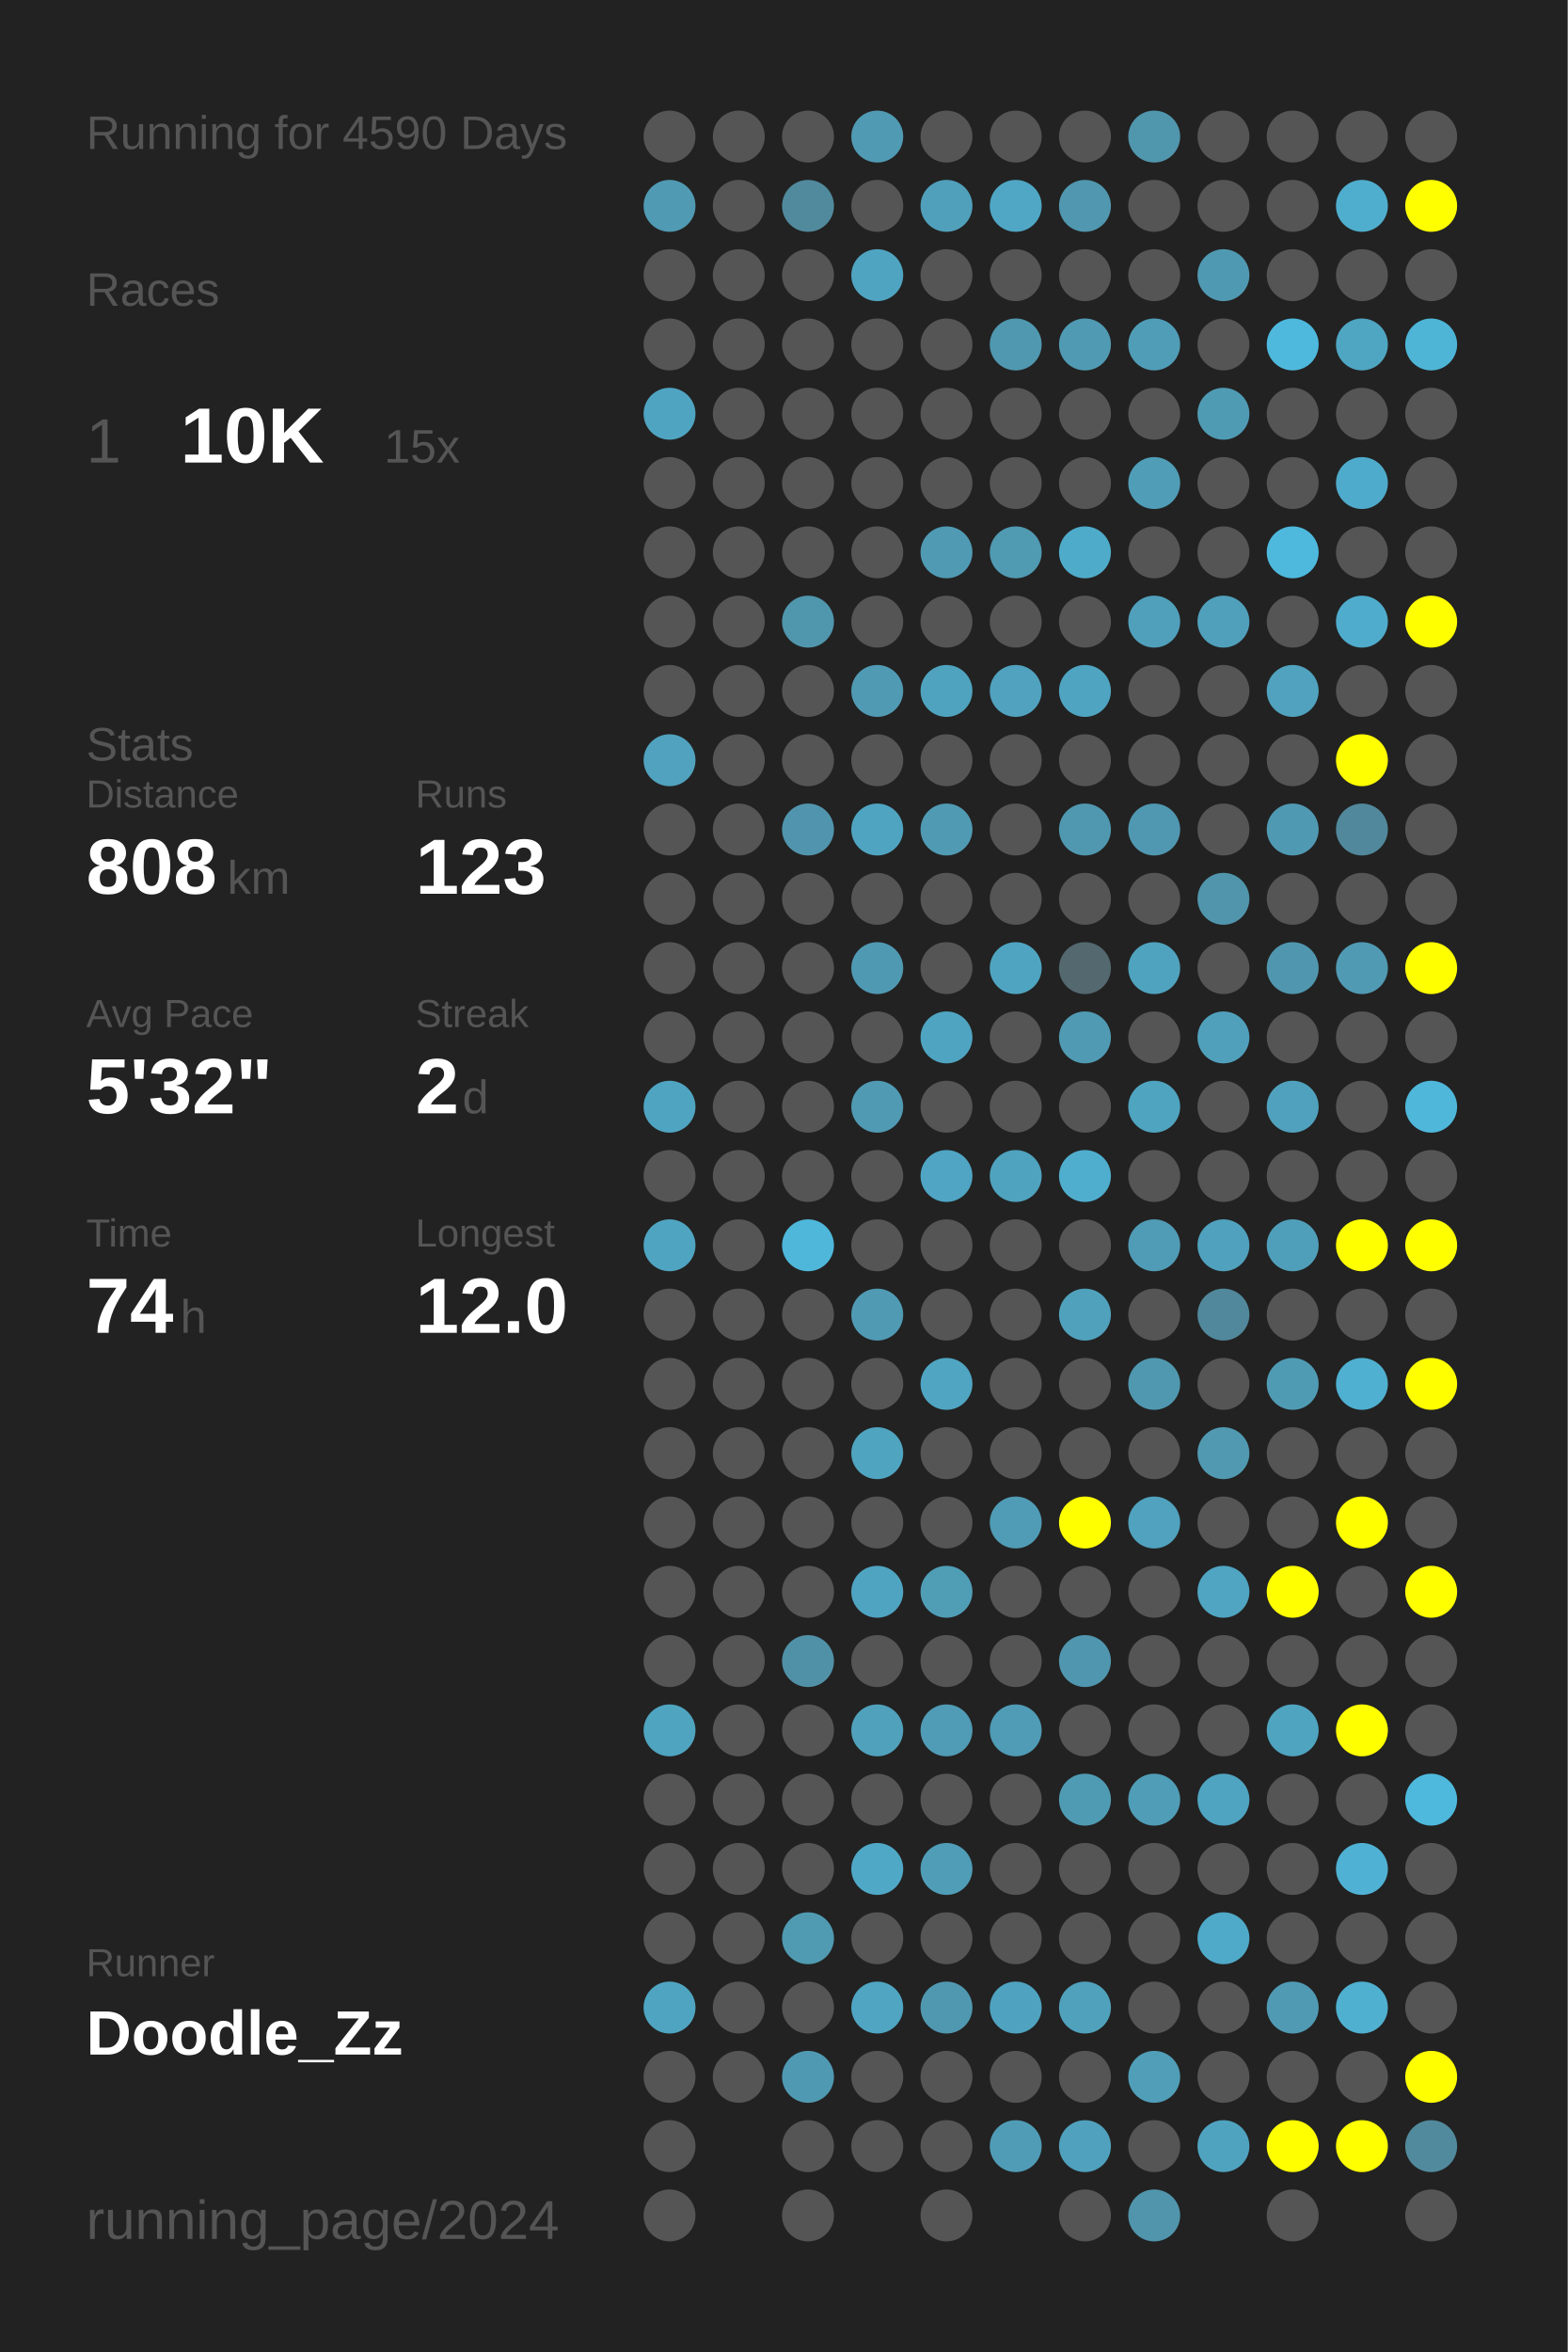
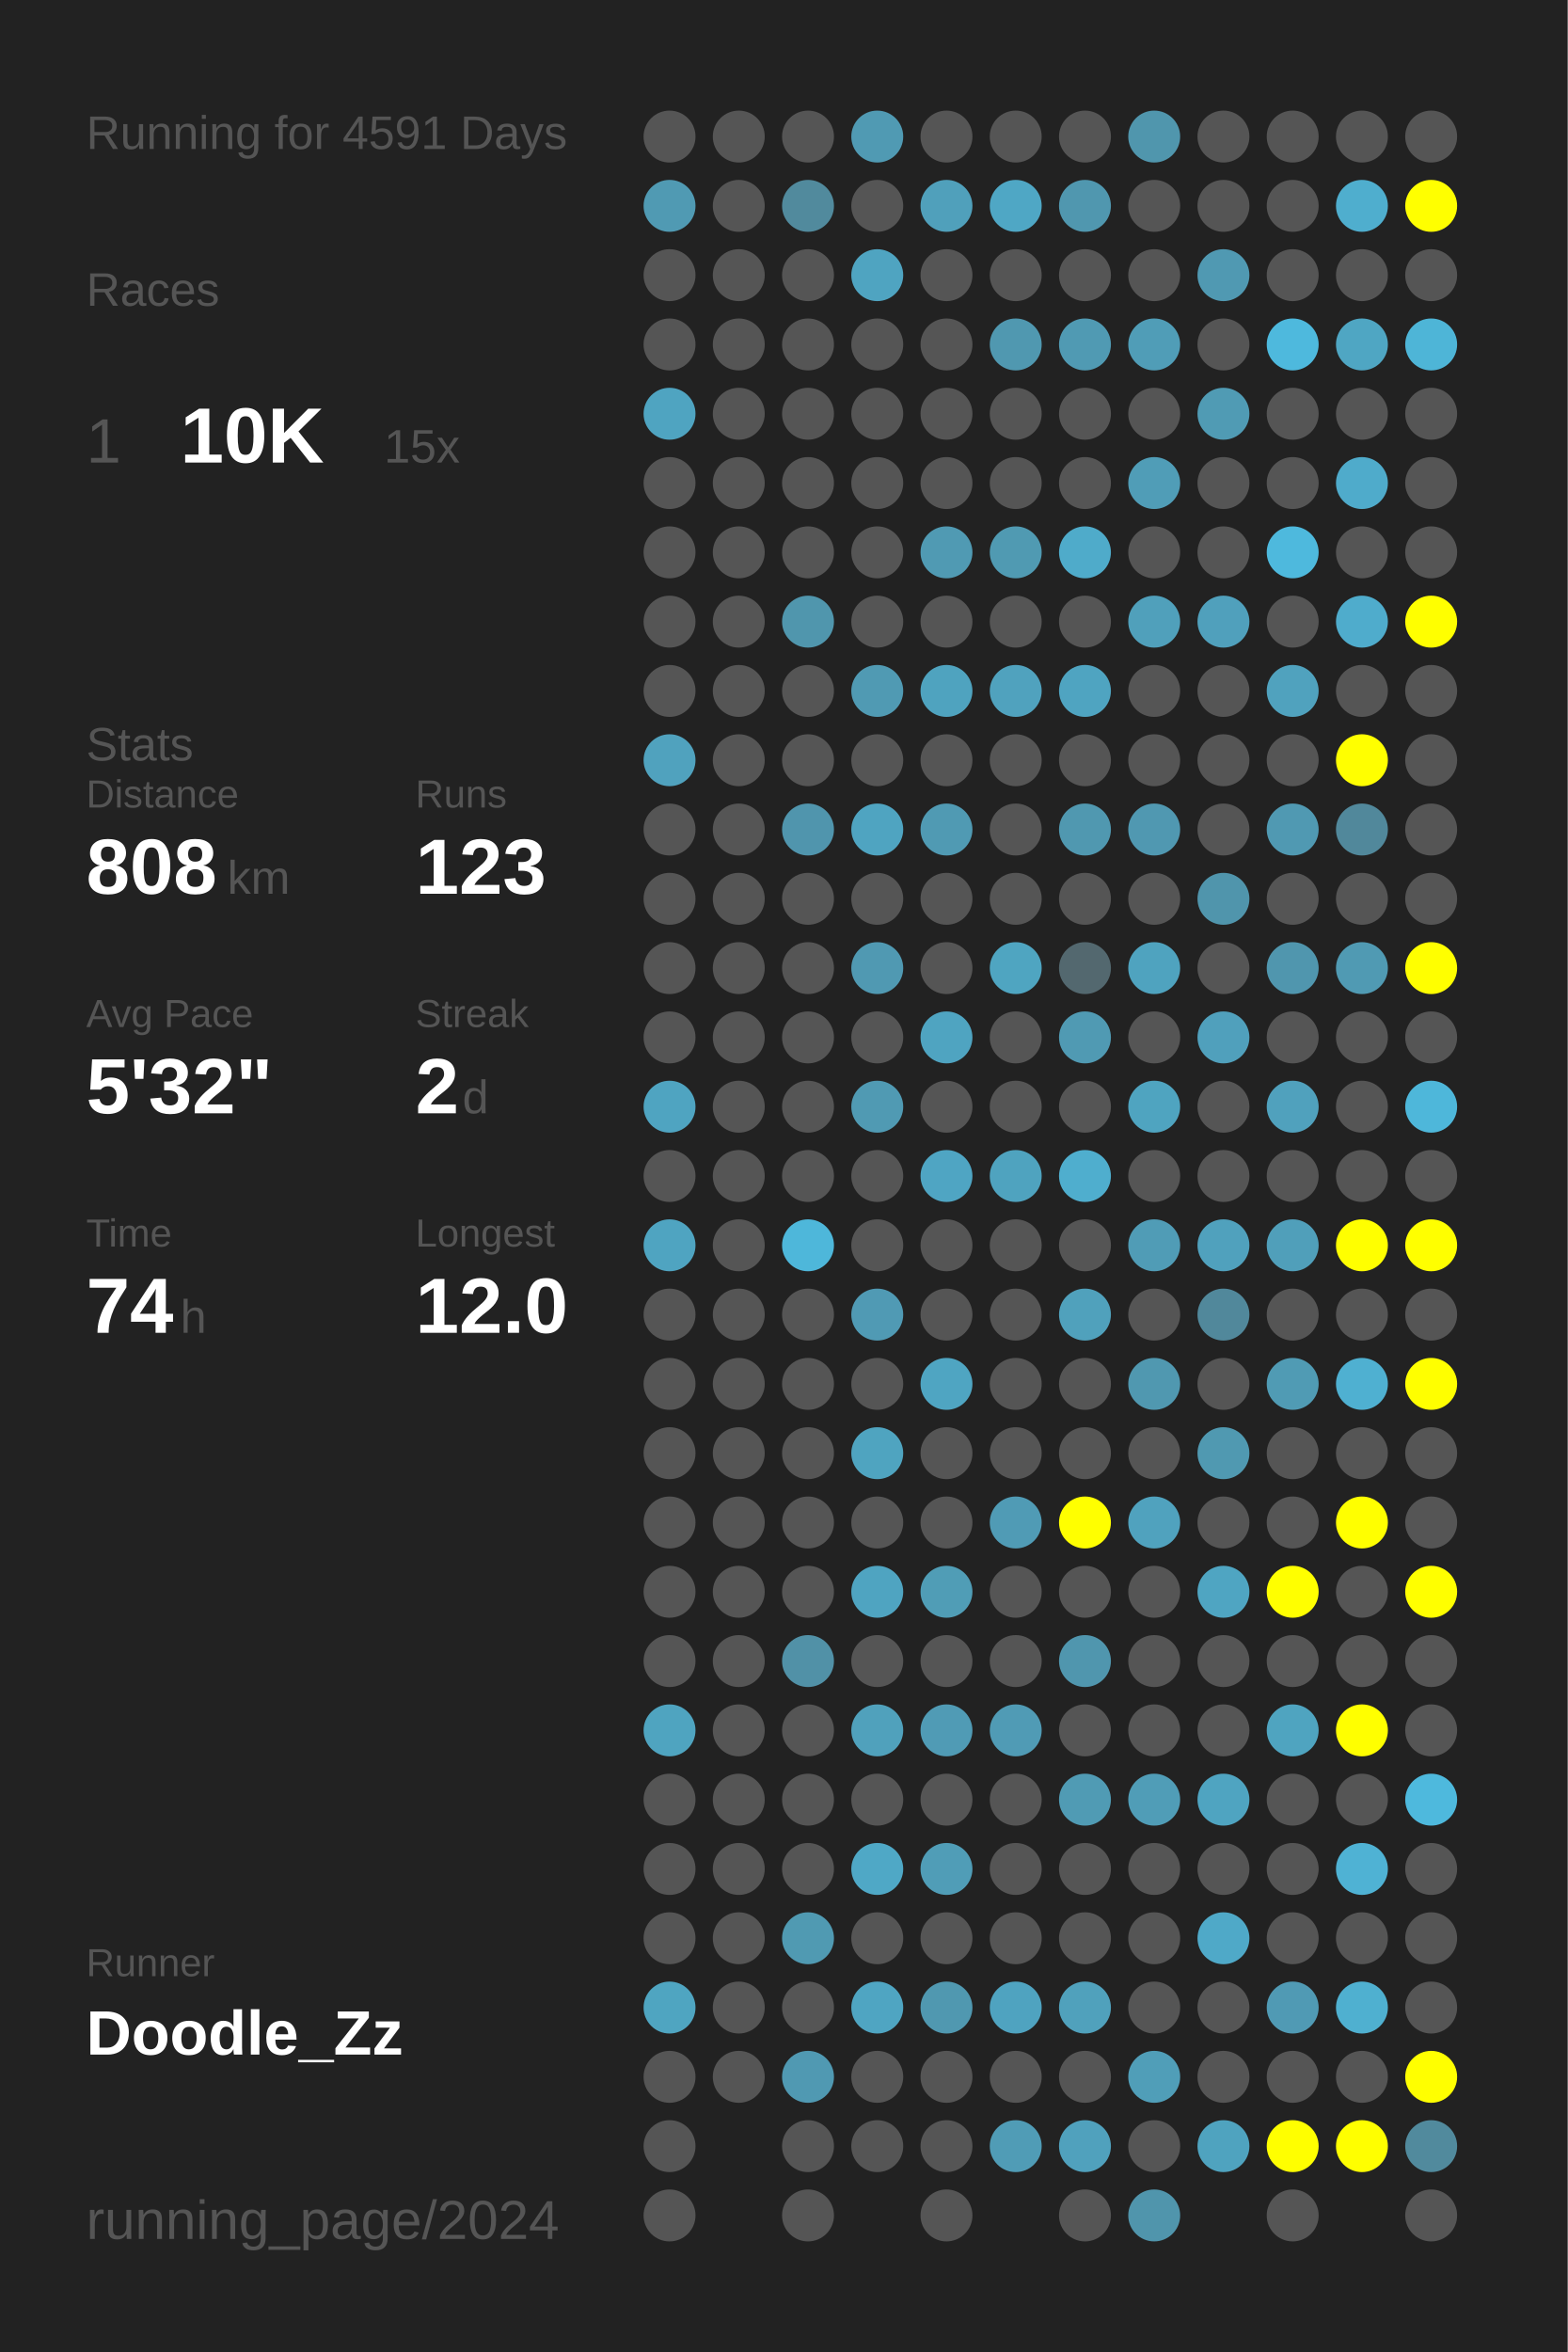
<svg xmlns="http://www.w3.org/2000/svg" baseProfile="full" height="300mm" version="1.1" viewBox="0,0,200,300" width="200mm">
  <defs />
  <rect fill="#222222" height="300" width="200" x="0" y="0" />
-   <text fill="#555555" style="font-size:6px; font-family:Arial;" x="11" y="19">Running for 4590 Days</text>
+   <text fill="#555555" style="font-size:6px; font-family:Arial;" x="11" y="19">Running for 4591 Days</text>
  <text fill="#555555" style="font-size:6px; font-family:Arial;" x="11" y="39">Races</text>
  <text fill="#555555" style="font-size:8px; font-family:Arial;" x="11" y="59">1</text>
  <text fill="#FFFFFF" style="font-size:10px; font-family:Arial; font-weight:bold;" x="23" y="59">10K</text>
  <text fill="#555555" style="font-size:6px; font-family:Arial;" x="49" y="59">15x</text>
  <text fill="#555555" style="font-size:6px; font-family:Arial;" x="11" y="97">Stats</text>
  <text fill="#555555" style="font-size:5px; font-family:Arial;" x="11" y="103">Distance</text>
  <text fill="#FFFFFF" style="font-size:10px; font-family:Arial; font-weight:bold;" x="11" y="114">808</text>
  <text fill="#555555" style="font-size:6px; font-family:Arial;" x="29" y="114">km</text>
  <text fill="#555555" style="font-size:5px; font-family:Arial;" x="53" y="103">Runs</text>
  <text fill="#FFFFFF" style="font-size:10px; font-family:Arial; font-weight:bold;" x="53" y="114">123</text>
  <text fill="#555555" style="font-size:5px; font-family:Arial;" x="11" y="131">Avg Pace</text>
  <text fill="#FFFFFF" style="font-size:10px; font-family:Arial; font-weight:bold;" x="11" y="142">5'32"</text>
  <text fill="#555555" style="font-size:5px; font-family:Arial;" x="53" y="131">Streak</text>
  <text fill="#FFFFFF" style="font-size:10px; font-family:Arial; font-weight:bold;" x="53" y="142">2</text>
  <text fill="#555555" style="font-size:6px; font-family:Arial;" x="59" y="142">d</text>
  <text fill="#555555" style="font-size:5px; font-family:Arial;" x="11" y="159">Time</text>
  <text fill="#FFFFFF" style="font-size:10px; font-family:Arial; font-weight:bold;" x="11" y="170">74</text>
  <text fill="#555555" style="font-size:6px; font-family:Arial;" x="23" y="170">h</text>
  <text fill="#555555" style="font-size:5px; font-family:Arial;" x="53" y="159">Longest</text>
  <text fill="#FFFFFF" style="font-size:10px; font-family:Arial; font-weight:bold;" x="53" y="170">12.0</text>
  <text fill="#555555" style="font-size:5px; font-family:Arial;" x="11" y="252.065">Runner</text>
  <text fill="#FFFFFF" style="font-size:8px; font-family:Arial; font-weight:bold;" x="11" y="262.065">Doodle_Zz</text>
  <text fill="#555555" style="font-size:7px; font-family:Arial;" x="11" y="285.581">running_page/2024</text>
  <circle cx="85.417" cy="17.419" fill="#555555" r="3.312" />
  <circle cx="85.417" cy="26.258" fill="#509ab3" r="3.312" />
  <circle cx="85.417" cy="35.097" fill="#555555" r="3.312" />
  <circle cx="85.417" cy="43.935" fill="#555555" r="3.312" />
  <circle cx="85.417" cy="52.774" fill="#4fa4c1" r="3.312" />
  <circle cx="85.417" cy="61.613" fill="#555555" r="3.312" />
  <circle cx="85.417" cy="70.452" fill="#555555" r="3.312" />
  <circle cx="85.417" cy="79.29" fill="#555555" r="3.312" />
  <circle cx="85.417" cy="88.129" fill="#555555" r="3.312" />
  <circle cx="85.417" cy="96.968" fill="#50a2be" r="3.312" />
  <circle cx="85.417" cy="105.806" fill="#555555" r="3.312" />
  <circle cx="85.417" cy="114.645" fill="#555555" r="3.312" />
  <circle cx="85.417" cy="123.484" fill="#555555" r="3.312" />
  <circle cx="85.417" cy="132.323" fill="#555555" r="3.312" />
  <circle cx="85.417" cy="141.161" fill="#4fa4c1" r="3.312" />
  <circle cx="85.417" cy="150" fill="#555555" r="3.312" />
  <circle cx="85.417" cy="158.839" fill="#4fa4c1" r="3.312" />
  <circle cx="85.417" cy="167.677" fill="#555555" r="3.312" />
  <circle cx="85.417" cy="176.516" fill="#555555" r="3.312" />
  <circle cx="85.417" cy="185.355" fill="#555555" r="3.312" />
  <circle cx="85.417" cy="194.194" fill="#555555" r="3.312" />
  <circle cx="85.417" cy="203.032" fill="#555555" r="3.312" />
  <circle cx="85.417" cy="211.871" fill="#555555" r="3.312" />
  <circle cx="85.417" cy="220.71" fill="#4fa4c0" r="3.312" />
  <circle cx="85.417" cy="229.548" fill="#555555" r="3.312" />
  <circle cx="85.417" cy="238.387" fill="#555555" r="3.312" />
  <circle cx="85.417" cy="247.226" fill="#555555" r="3.312" />
  <circle cx="85.417" cy="256.065" fill="#4fa5c1" r="3.312" />
  <circle cx="85.417" cy="264.903" fill="#555555" r="3.312" />
  <circle cx="85.417" cy="273.742" fill="#555555" r="3.312" />
  <circle cx="85.417" cy="282.581" fill="#555555" r="3.312" />
  <circle cx="94.25" cy="17.419" fill="#555555" r="3.312" />
  <circle cx="94.25" cy="26.258" fill="#555555" r="3.312" />
  <circle cx="94.25" cy="35.097" fill="#555555" r="3.312" />
  <circle cx="94.25" cy="43.935" fill="#555555" r="3.312" />
  <circle cx="94.25" cy="52.774" fill="#555555" r="3.312" />
  <circle cx="94.25" cy="61.613" fill="#555555" r="3.312" />
  <circle cx="94.25" cy="70.452" fill="#555555" r="3.312" />
  <circle cx="94.25" cy="79.29" fill="#555555" r="3.312" />
  <circle cx="94.25" cy="88.129" fill="#555555" r="3.312" />
  <circle cx="94.25" cy="96.968" fill="#555555" r="3.312" />
  <circle cx="94.25" cy="105.806" fill="#555555" r="3.312" />
  <circle cx="94.25" cy="114.645" fill="#555555" r="3.312" />
  <circle cx="94.25" cy="123.484" fill="#555555" r="3.312" />
  <circle cx="94.25" cy="132.323" fill="#555555" r="3.312" />
  <circle cx="94.25" cy="141.161" fill="#555555" r="3.312" />
  <circle cx="94.25" cy="150" fill="#555555" r="3.312" />
  <circle cx="94.25" cy="158.839" fill="#555555" r="3.312" />
  <circle cx="94.25" cy="167.677" fill="#555555" r="3.312" />
  <circle cx="94.25" cy="176.516" fill="#555555" r="3.312" />
  <circle cx="94.25" cy="185.355" fill="#555555" r="3.312" />
  <circle cx="94.25" cy="194.194" fill="#555555" r="3.312" />
  <circle cx="94.25" cy="203.032" fill="#555555" r="3.312" />
  <circle cx="94.25" cy="211.871" fill="#555555" r="3.312" />
  <circle cx="94.25" cy="220.71" fill="#555555" r="3.312" />
  <circle cx="94.25" cy="229.548" fill="#555555" r="3.312" />
  <circle cx="94.25" cy="238.387" fill="#555555" r="3.312" />
  <circle cx="94.25" cy="247.226" fill="#555555" r="3.312" />
  <circle cx="94.25" cy="256.065" fill="#555555" r="3.312" />
  <circle cx="94.25" cy="264.903" fill="#555555" r="3.312" />
  <circle cx="103.083" cy="17.419" fill="#555555" r="3.312" />
  <circle cx="103.083" cy="26.258" fill="#518a9d" r="3.312" />
  <circle cx="103.083" cy="35.097" fill="#555555" r="3.312" />
  <circle cx="103.083" cy="43.935" fill="#555555" r="3.312" />
  <circle cx="103.083" cy="52.774" fill="#555555" r="3.312" />
  <circle cx="103.083" cy="61.613" fill="#555555" r="3.312" />
  <circle cx="103.083" cy="70.452" fill="#555555" r="3.312" />
  <circle cx="103.083" cy="79.29" fill="#5096ad" r="3.312" />
  <circle cx="103.083" cy="88.129" fill="#555555" r="3.312" />
  <circle cx="103.083" cy="96.968" fill="#555555" r="3.312" />
  <circle cx="103.083" cy="105.806" fill="#5095ad" r="3.312" />
  <circle cx="103.083" cy="114.645" fill="#555555" r="3.312" />
  <circle cx="103.083" cy="123.484" fill="#555555" r="3.312" />
  <circle cx="103.083" cy="132.323" fill="#555555" r="3.312" />
  <circle cx="103.083" cy="141.161" fill="#555555" r="3.312" />
  <circle cx="103.083" cy="150" fill="#555555" r="3.312" />
  <circle cx="103.083" cy="158.839" fill="#4eb7da" r="3.312" />
  <circle cx="103.083" cy="167.677" fill="#555555" r="3.312" />
  <circle cx="103.083" cy="176.516" fill="#555555" r="3.312" />
  <circle cx="103.083" cy="185.355" fill="#555555" r="3.312" />
  <circle cx="103.083" cy="194.194" fill="#555555" r="3.312" />
  <circle cx="103.083" cy="203.032" fill="#555555" r="3.312" />
  <circle cx="103.083" cy="211.871" fill="#5191a7" r="3.312" />
  <circle cx="103.083" cy="220.71" fill="#555555" r="3.312" />
  <circle cx="103.083" cy="229.548" fill="#555555" r="3.312" />
  <circle cx="103.083" cy="238.387" fill="#555555" r="3.312" />
  <circle cx="103.083" cy="247.226" fill="#509ab2" r="3.312" />
  <circle cx="103.083" cy="256.065" fill="#555555" r="3.312" />
  <circle cx="103.083" cy="264.903" fill="#5099b2" r="3.312" />
  <circle cx="103.083" cy="273.742" fill="#555555" r="3.312" />
  <circle cx="103.083" cy="282.581" fill="#555555" r="3.312" />
  <circle cx="111.917" cy="17.419" fill="#509ab3" r="3.312" />
  <circle cx="111.917" cy="26.258" fill="#555555" r="3.312" />
  <circle cx="111.917" cy="35.097" fill="#4fa4c1" r="3.312" />
  <circle cx="111.917" cy="43.935" fill="#555555" r="3.312" />
  <circle cx="111.917" cy="52.774" fill="#555555" r="3.312" />
  <circle cx="111.917" cy="61.613" fill="#555555" r="3.312" />
  <circle cx="111.917" cy="70.452" fill="#555555" r="3.312" />
  <circle cx="111.917" cy="79.29" fill="#555555" r="3.312" />
  <circle cx="111.917" cy="88.129" fill="#509ab3" r="3.312" />
  <circle cx="111.917" cy="96.968" fill="#555555" r="3.312" />
  <circle cx="111.917" cy="105.806" fill="#4fa4c1" r="3.312" />
  <circle cx="111.917" cy="114.645" fill="#555555" r="3.312" />
  <circle cx="111.917" cy="123.484" fill="#5099b2" r="3.312" />
  <circle cx="111.917" cy="132.323" fill="#555555" r="3.312" />
  <circle cx="111.917" cy="141.161" fill="#509ab3" r="3.312" />
  <circle cx="111.917" cy="150" fill="#555555" r="3.312" />
  <circle cx="111.917" cy="158.839" fill="#555555" r="3.312" />
  <circle cx="111.917" cy="167.677" fill="#509ab4" r="3.312" />
  <circle cx="111.917" cy="176.516" fill="#555555" r="3.312" />
  <circle cx="111.917" cy="185.355" fill="#4fa4c0" r="3.312" />
  <circle cx="111.917" cy="194.194" fill="#555555" r="3.312" />
  <circle cx="111.917" cy="203.032" fill="#4fa4c1" r="3.312" />
  <circle cx="111.917" cy="211.871" fill="#555555" r="3.312" />
  <circle cx="111.917" cy="220.71" fill="#50a1bc" r="3.312" />
  <circle cx="111.917" cy="229.548" fill="#555555" r="3.312" />
  <circle cx="111.917" cy="238.387" fill="#4fa8c6" r="3.312" />
  <circle cx="111.917" cy="247.226" fill="#555555" r="3.312" />
  <circle cx="111.917" cy="256.065" fill="#4fa5c2" r="3.312" />
  <circle cx="111.917" cy="264.903" fill="#555555" r="3.312" />
  <circle cx="111.917" cy="273.742" fill="#555555" r="3.312" />
  <circle cx="120.75" cy="17.419" fill="#555555" r="3.312" />
  <circle cx="120.75" cy="26.258" fill="#50a0bb" r="3.312" />
  <circle cx="120.75" cy="35.097" fill="#555555" r="3.312" />
  <circle cx="120.75" cy="43.935" fill="#555555" r="3.312" />
  <circle cx="120.75" cy="52.774" fill="#555555" r="3.312" />
  <circle cx="120.75" cy="61.613" fill="#555555" r="3.312" />
  <circle cx="120.75" cy="70.452" fill="#509ab3" r="3.312" />
  <circle cx="120.75" cy="79.29" fill="#555555" r="3.312" />
  <circle cx="120.75" cy="88.129" fill="#4fa3bf" r="3.312" />
  <circle cx="120.75" cy="96.968" fill="#555555" r="3.312" />
  <circle cx="120.75" cy="105.806" fill="#509ab3" r="3.312" />
  <circle cx="120.75" cy="114.645" fill="#555555" r="3.312" />
  <circle cx="120.75" cy="123.484" fill="#555555" r="3.312" />
  <circle cx="120.75" cy="132.323" fill="#4fa4c1" r="3.312" />
  <circle cx="120.75" cy="141.161" fill="#555555" r="3.312" />
  <circle cx="120.75" cy="150" fill="#4fa5c3" r="3.312" />
  <circle cx="120.75" cy="158.839" fill="#555555" r="3.312" />
  <circle cx="120.75" cy="167.677" fill="#555555" r="3.312" />
  <circle cx="120.75" cy="176.516" fill="#4fa5c2" r="3.312" />
  <circle cx="120.75" cy="185.355" fill="#555555" r="3.312" />
  <circle cx="120.75" cy="194.194" fill="#555555" r="3.312" />
  <circle cx="120.75" cy="203.032" fill="#509db6" r="3.312" />
  <circle cx="120.75" cy="211.871" fill="#555555" r="3.312" />
  <circle cx="120.75" cy="220.71" fill="#509bb5" r="3.312" />
  <circle cx="120.75" cy="229.548" fill="#555555" r="3.312" />
  <circle cx="120.75" cy="238.387" fill="#509db7" r="3.312" />
  <circle cx="120.75" cy="247.226" fill="#555555" r="3.312" />
  <circle cx="120.75" cy="256.065" fill="#5098b0" r="3.312" />
  <circle cx="120.75" cy="264.903" fill="#555555" r="3.312" />
  <circle cx="120.75" cy="273.742" fill="#555555" r="3.312" />
  <circle cx="120.75" cy="282.581" fill="#555555" r="3.312" />
  <circle cx="129.583" cy="17.419" fill="#555555" r="3.312" />
  <circle cx="129.583" cy="26.258" fill="#4fa7c5" r="3.312" />
  <circle cx="129.583" cy="35.097" fill="#555555" r="3.312" />
  <circle cx="129.583" cy="43.935" fill="#5098b0" r="3.312" />
  <circle cx="129.583" cy="52.774" fill="#555555" r="3.312" />
  <circle cx="129.583" cy="61.613" fill="#555555" r="3.312" />
  <circle cx="129.583" cy="70.452" fill="#509ab2" r="3.312" />
  <circle cx="129.583" cy="79.29" fill="#555555" r="3.312" />
  <circle cx="129.583" cy="88.129" fill="#50a2be" r="3.312" />
  <circle cx="129.583" cy="96.968" fill="#555555" r="3.312" />
  <circle cx="129.583" cy="105.806" fill="#555555" r="3.312" />
  <circle cx="129.583" cy="114.645" fill="#555555" r="3.312" />
  <circle cx="129.583" cy="123.484" fill="#4fa5c1" r="3.312" />
  <circle cx="129.583" cy="132.323" fill="#555555" r="3.312" />
  <circle cx="129.583" cy="141.161" fill="#555555" r="3.312" />
  <circle cx="129.583" cy="150" fill="#4fa3bf" r="3.312" />
  <circle cx="129.583" cy="158.839" fill="#555555" r="3.312" />
  <circle cx="129.583" cy="167.677" fill="#555555" r="3.312" />
  <circle cx="129.583" cy="176.516" fill="#555555" r="3.312" />
  <circle cx="129.583" cy="185.355" fill="#555555" r="3.312" />
  <circle cx="129.583" cy="194.194" fill="#509bb5" r="3.312" />
  <circle cx="129.583" cy="203.032" fill="#555555" r="3.312" />
  <circle cx="129.583" cy="211.871" fill="#555555" r="3.312" />
  <circle cx="129.583" cy="220.71" fill="#509bb5" r="3.312" />
  <circle cx="129.583" cy="229.548" fill="#555555" r="3.312" />
  <circle cx="129.583" cy="238.387" fill="#555555" r="3.312" />
  <circle cx="129.583" cy="247.226" fill="#555555" r="3.312" />
  <circle cx="129.583" cy="256.065" fill="#4fa3c0" r="3.312" />
  <circle cx="129.583" cy="264.903" fill="#555555" r="3.312" />
  <circle cx="129.583" cy="273.742" fill="#509cb6" r="3.312" />
  <circle cx="138.417" cy="17.419" fill="#555555" r="3.312" />
  <circle cx="138.417" cy="26.258" fill="#5097af" r="3.312" />
  <circle cx="138.417" cy="35.097" fill="#555555" r="3.312" />
  <circle cx="138.417" cy="43.935" fill="#509ab3" r="3.312" />
  <circle cx="138.417" cy="52.774" fill="#555555" r="3.312" />
  <circle cx="138.417" cy="61.613" fill="#555555" r="3.312" />
  <circle cx="138.417" cy="70.452" fill="#4fabca" r="3.312" />
  <circle cx="138.417" cy="79.29" fill="#555555" r="3.312" />
  <circle cx="138.417" cy="88.129" fill="#4fa4c1" r="3.312" />
  <circle cx="138.417" cy="96.968" fill="#555555" r="3.312" />
  <circle cx="138.417" cy="105.806" fill="#5098b0" r="3.312" />
  <circle cx="138.417" cy="114.645" fill="#555555" r="3.312" />
  <circle cx="138.417" cy="123.484" fill="#53686f" r="3.312" />
  <circle cx="138.417" cy="132.323" fill="#509ab3" r="3.312" />
  <circle cx="138.417" cy="141.161" fill="#555555" r="3.312" />
  <circle cx="138.417" cy="150" fill="#4faece" r="3.312" />
  <circle cx="138.417" cy="158.839" fill="#555555" r="3.312" />
  <circle cx="138.417" cy="167.677" fill="#50a1bc" r="3.312" />
  <circle cx="138.417" cy="176.516" fill="#555555" r="3.312" />
  <circle cx="138.417" cy="185.355" fill="#555555" r="3.312" />
  <circle cx="138.417" cy="194.194" fill="#FFFF00" r="3.312" />
  <circle cx="138.417" cy="203.032" fill="#555555" r="3.312" />
  <circle cx="138.417" cy="211.871" fill="#5096ae" r="3.312" />
  <circle cx="138.417" cy="220.71" fill="#555555" r="3.312" />
  <circle cx="138.417" cy="229.548" fill="#509bb4" r="3.312" />
  <circle cx="138.417" cy="238.387" fill="#555555" r="3.312" />
  <circle cx="138.417" cy="247.226" fill="#555555" r="3.312" />
  <circle cx="138.417" cy="256.065" fill="#50a1bc" r="3.312" />
  <circle cx="138.417" cy="264.903" fill="#555555" r="3.312" />
  <circle cx="138.417" cy="273.742" fill="#50a1bd" r="3.312" />
  <circle cx="138.417" cy="282.581" fill="#555555" r="3.312" />
  <circle cx="147.25" cy="17.419" fill="#5096ad" r="3.312" />
  <circle cx="147.25" cy="26.258" fill="#555555" r="3.312" />
  <circle cx="147.25" cy="35.097" fill="#555555" r="3.312" />
  <circle cx="147.25" cy="43.935" fill="#509db7" r="3.312" />
  <circle cx="147.25" cy="52.774" fill="#555555" r="3.312" />
  <circle cx="147.25" cy="61.613" fill="#509db7" r="3.312" />
  <circle cx="147.25" cy="70.452" fill="#555555" r="3.312" />
  <circle cx="147.25" cy="79.29" fill="#50a0bb" r="3.312" />
  <circle cx="147.25" cy="88.129" fill="#555555" r="3.312" />
  <circle cx="147.25" cy="96.968" fill="#555555" r="3.312" />
  <circle cx="147.25" cy="105.806" fill="#5098b1" r="3.312" />
  <circle cx="147.25" cy="114.645" fill="#555555" r="3.312" />
  <circle cx="147.25" cy="123.484" fill="#4fa3bf" r="3.312" />
  <circle cx="147.25" cy="132.323" fill="#555555" r="3.312" />
  <circle cx="147.25" cy="141.161" fill="#4fa4c0" r="3.312" />
  <circle cx="147.25" cy="150" fill="#555555" r="3.312" />
  <circle cx="147.25" cy="158.839" fill="#509cb6" r="3.312" />
  <circle cx="147.25" cy="167.677" fill="#555555" r="3.312" />
  <circle cx="147.25" cy="176.516" fill="#5098b0" r="3.312" />
  <circle cx="147.25" cy="185.355" fill="#555555" r="3.312" />
  <circle cx="147.25" cy="194.194" fill="#50a2be" r="3.312" />
  <circle cx="147.25" cy="203.032" fill="#555555" r="3.312" />
  <circle cx="147.25" cy="211.871" fill="#555555" r="3.312" />
  <circle cx="147.25" cy="220.71" fill="#555555" r="3.312" />
  <circle cx="147.25" cy="229.548" fill="#509db7" r="3.312" />
  <circle cx="147.25" cy="238.387" fill="#555555" r="3.312" />
  <circle cx="147.25" cy="247.226" fill="#555555" r="3.312" />
  <circle cx="147.25" cy="256.065" fill="#555555" r="3.312" />
  <circle cx="147.25" cy="264.903" fill="#509eb8" r="3.312" />
  <circle cx="147.25" cy="273.742" fill="#555555" r="3.312" />
  <circle cx="147.25" cy="282.581" fill="#5095ac" r="3.312" />
  <circle cx="156.083" cy="17.419" fill="#555555" r="3.312" />
  <circle cx="156.083" cy="26.258" fill="#555555" r="3.312" />
  <circle cx="156.083" cy="35.097" fill="#5099b2" r="3.312" />
  <circle cx="156.083" cy="43.935" fill="#555555" r="3.312" />
  <circle cx="156.083" cy="52.774" fill="#509bb4" r="3.312" />
  <circle cx="156.083" cy="61.613" fill="#555555" r="3.312" />
  <circle cx="156.083" cy="70.452" fill="#555555" r="3.312" />
  <circle cx="156.083" cy="79.29" fill="#50a0bc" r="3.312" />
  <circle cx="156.083" cy="88.129" fill="#555555" r="3.312" />
  <circle cx="156.083" cy="96.968" fill="#555555" r="3.312" />
  <circle cx="156.083" cy="105.806" fill="#555555" r="3.312" />
  <circle cx="156.083" cy="114.645" fill="#5095ac" r="3.312" />
  <circle cx="156.083" cy="123.484" fill="#555555" r="3.312" />
  <circle cx="156.083" cy="132.323" fill="#50a0bc" r="3.312" />
  <circle cx="156.083" cy="141.161" fill="#555555" r="3.312" />
  <circle cx="156.083" cy="150" fill="#555555" r="3.312" />
  <circle cx="156.083" cy="158.839" fill="#50a1bd" r="3.312" />
  <circle cx="156.083" cy="167.677" fill="#51889b" r="3.312" />
  <circle cx="156.083" cy="176.516" fill="#555555" r="3.312" />
  <circle cx="156.083" cy="185.355" fill="#5099b1" r="3.312" />
  <circle cx="156.083" cy="194.194" fill="#555555" r="3.312" />
  <circle cx="156.083" cy="203.032" fill="#4fa5c2" r="3.312" />
  <circle cx="156.083" cy="211.871" fill="#555555" r="3.312" />
  <circle cx="156.083" cy="220.71" fill="#555555" r="3.312" />
  <circle cx="156.083" cy="229.548" fill="#4fa4c1" r="3.312" />
  <circle cx="156.083" cy="238.387" fill="#555555" r="3.312" />
  <circle cx="156.083" cy="247.226" fill="#4fa9c8" r="3.312" />
  <circle cx="156.083" cy="256.065" fill="#555555" r="3.312" />
  <circle cx="156.083" cy="264.903" fill="#555555" r="3.312" />
  <circle cx="156.083" cy="273.742" fill="#4fa3bf" r="3.312" />
  <circle cx="164.917" cy="17.419" fill="#555555" r="3.312" />
  <circle cx="164.917" cy="26.258" fill="#555555" r="3.312" />
  <circle cx="164.917" cy="35.097" fill="#555555" r="3.312" />
  <circle cx="164.917" cy="43.935" fill="#4eb9dd" r="3.312" />
  <circle cx="164.917" cy="52.774" fill="#555555" r="3.312" />
  <circle cx="164.917" cy="61.613" fill="#555555" r="3.312" />
  <circle cx="164.917" cy="70.452" fill="#4eb9dd" r="3.312" />
  <circle cx="164.917" cy="79.29" fill="#555555" r="3.312" />
  <circle cx="164.917" cy="88.129" fill="#50a2be" r="3.312" />
  <circle cx="164.917" cy="96.968" fill="#555555" r="3.312" />
  <circle cx="164.917" cy="105.806" fill="#5099b2" r="3.312" />
  <circle cx="164.917" cy="114.645" fill="#555555" r="3.312" />
  <circle cx="164.917" cy="123.484" fill="#5096ae" r="3.312" />
  <circle cx="164.917" cy="132.323" fill="#555555" r="3.312" />
  <circle cx="164.917" cy="141.161" fill="#50a1bd" r="3.312" />
  <circle cx="164.917" cy="150" fill="#555555" r="3.312" />
  <circle cx="164.917" cy="158.839" fill="#509fba" r="3.312" />
  <circle cx="164.917" cy="167.677" fill="#555555" r="3.312" />
  <circle cx="164.917" cy="176.516" fill="#509bb4" r="3.312" />
  <circle cx="164.917" cy="185.355" fill="#555555" r="3.312" />
  <circle cx="164.917" cy="194.194" fill="#555555" r="3.312" />
  <circle cx="164.917" cy="203.032" fill="#FFFF00" r="3.312" />
  <circle cx="164.917" cy="211.871" fill="#555555" r="3.312" />
  <circle cx="164.917" cy="220.71" fill="#4fa4c0" r="3.312" />
  <circle cx="164.917" cy="229.548" fill="#555555" r="3.312" />
  <circle cx="164.917" cy="238.387" fill="#555555" r="3.312" />
  <circle cx="164.917" cy="247.226" fill="#555555" r="3.312" />
  <circle cx="164.917" cy="256.065" fill="#509ab4" r="3.312" />
  <circle cx="164.917" cy="264.903" fill="#555555" r="3.312" />
  <circle cx="164.917" cy="273.742" fill="#FFFF00" r="3.312" />
  <circle cx="164.917" cy="282.581" fill="#555555" r="3.312" />
  <circle cx="173.75" cy="17.419" fill="#555555" r="3.312" />
  <circle cx="173.75" cy="26.258" fill="#4faece" r="3.312" />
  <circle cx="173.75" cy="35.097" fill="#555555" r="3.312" />
  <circle cx="173.75" cy="43.935" fill="#4fa6c3" r="3.312" />
  <circle cx="173.75" cy="52.774" fill="#555555" r="3.312" />
  <circle cx="173.75" cy="61.613" fill="#4fabcb" r="3.312" />
  <circle cx="173.75" cy="70.452" fill="#555555" r="3.312" />
  <circle cx="173.75" cy="79.29" fill="#4faccc" r="3.312" />
  <circle cx="173.75" cy="88.129" fill="#555555" r="3.312" />
  <circle cx="173.75" cy="96.968" fill="#FFFF00" r="3.312" />
  <circle cx="173.75" cy="105.806" fill="#51889b" r="3.312" />
  <circle cx="173.75" cy="114.645" fill="#555555" r="3.312" />
  <circle cx="173.75" cy="123.484" fill="#509ab3" r="3.312" />
  <circle cx="173.75" cy="132.323" fill="#555555" r="3.312" />
  <circle cx="173.75" cy="141.161" fill="#555555" r="3.312" />
  <circle cx="173.75" cy="150" fill="#555555" r="3.312" />
  <circle cx="173.75" cy="158.839" fill="#FFFF00" r="3.312" />
  <circle cx="173.75" cy="167.677" fill="#555555" r="3.312" />
  <circle cx="173.75" cy="176.516" fill="#4fb0d1" r="3.312" />
  <circle cx="173.75" cy="185.355" fill="#555555" r="3.312" />
  <circle cx="173.75" cy="194.194" fill="#FFFF00" r="3.312" />
  <circle cx="173.75" cy="203.032" fill="#555555" r="3.312" />
  <circle cx="173.75" cy="211.871" fill="#555555" r="3.312" />
  <circle cx="173.75" cy="220.71" fill="#FFFF00" r="3.312" />
  <circle cx="173.75" cy="229.548" fill="#555555" r="3.312" />
  <circle cx="173.75" cy="238.387" fill="#4fb2d4" r="3.312" />
  <circle cx="173.75" cy="247.226" fill="#555555" r="3.312" />
  <circle cx="173.75" cy="256.065" fill="#4fb0d0" r="3.312" />
  <circle cx="173.75" cy="264.903" fill="#555555" r="3.312" />
  <circle cx="173.75" cy="273.742" fill="#FFFF00" r="3.312" />
  <circle cx="182.583" cy="17.419" fill="#555555" r="3.312" />
  <circle cx="182.583" cy="26.258" fill="#FFFF00" r="3.312" />
  <circle cx="182.583" cy="35.097" fill="#555555" r="3.312" />
  <circle cx="182.583" cy="43.935" fill="#4eb5d7" r="3.312" />
  <circle cx="182.583" cy="52.774" fill="#555555" r="3.312" />
  <circle cx="182.583" cy="61.613" fill="#555555" r="3.312" />
  <circle cx="182.583" cy="70.452" fill="#555555" r="3.312" />
  <circle cx="182.583" cy="79.29" fill="#FFFF00" r="3.312" />
  <circle cx="182.583" cy="88.129" fill="#555555" r="3.312" />
  <circle cx="182.583" cy="96.968" fill="#555555" r="3.312" />
  <circle cx="182.583" cy="105.806" fill="#555555" r="3.312" />
  <circle cx="182.583" cy="114.645" fill="#555555" r="3.312" />
  <circle cx="182.583" cy="123.484" fill="#FFFF00" r="3.312" />
  <circle cx="182.583" cy="132.323" fill="#555555" r="3.312" />
  <circle cx="182.583" cy="141.161" fill="#4eb7da" r="3.312" />
  <circle cx="182.583" cy="150" fill="#555555" r="3.312" />
  <circle cx="182.583" cy="158.839" fill="#FFFF00" r="3.312" />
  <circle cx="182.583" cy="167.677" fill="#555555" r="3.312" />
  <circle cx="182.583" cy="176.516" fill="#FFFF00" r="3.312" />
  <circle cx="182.583" cy="185.355" fill="#555555" r="3.312" />
  <circle cx="182.583" cy="194.194" fill="#555555" r="3.312" />
  <circle cx="182.583" cy="203.032" fill="#FFFF00" r="3.312" />
  <circle cx="182.583" cy="211.871" fill="#555555" r="3.312" />
  <circle cx="182.583" cy="220.71" fill="#555555" r="3.312" />
  <circle cx="182.583" cy="229.548" fill="#4eb9dd" r="3.312" />
  <circle cx="182.583" cy="238.387" fill="#555555" r="3.312" />
  <circle cx="182.583" cy="247.226" fill="#555555" r="3.312" />
  <circle cx="182.583" cy="256.065" fill="#555555" r="3.312" />
  <circle cx="182.583" cy="264.903" fill="#FFFF00" r="3.312" />
  <circle cx="182.583" cy="273.742" fill="#518a9d" r="3.312" />
  <circle cx="182.583" cy="282.581" fill="#555555" r="3.312" />
</svg>
